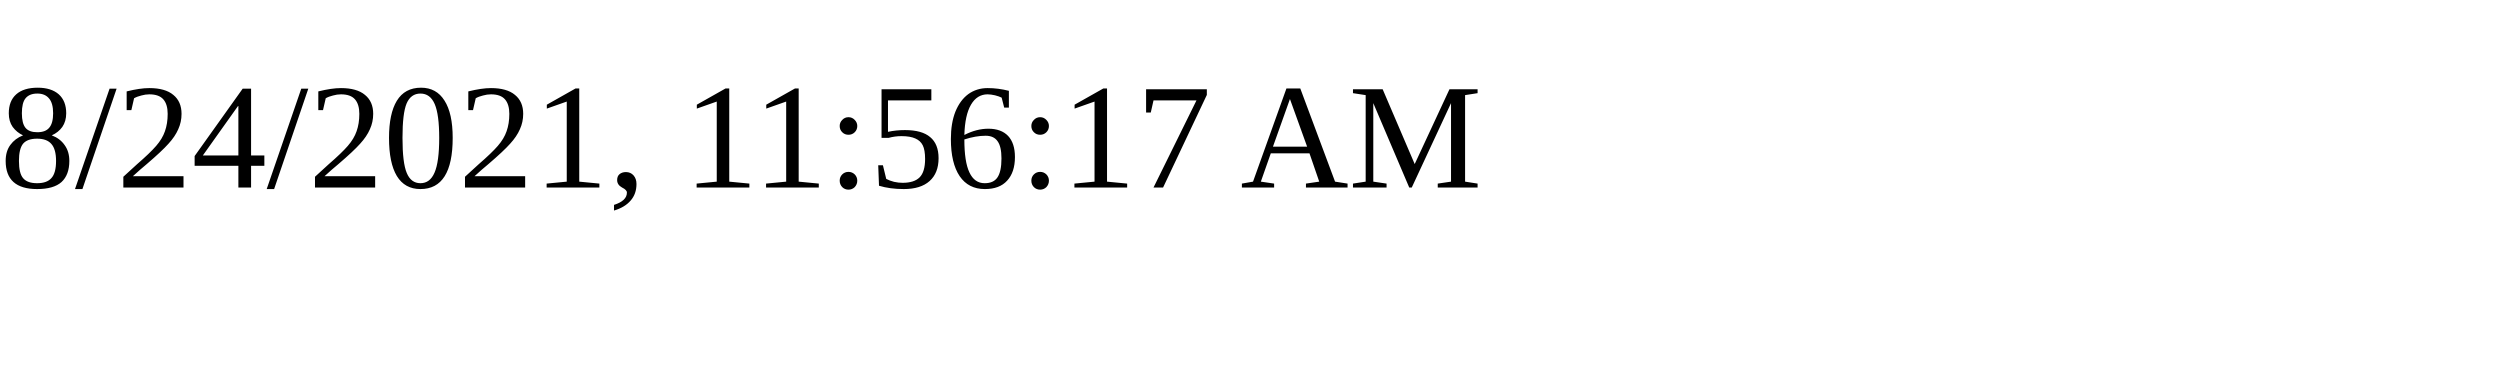
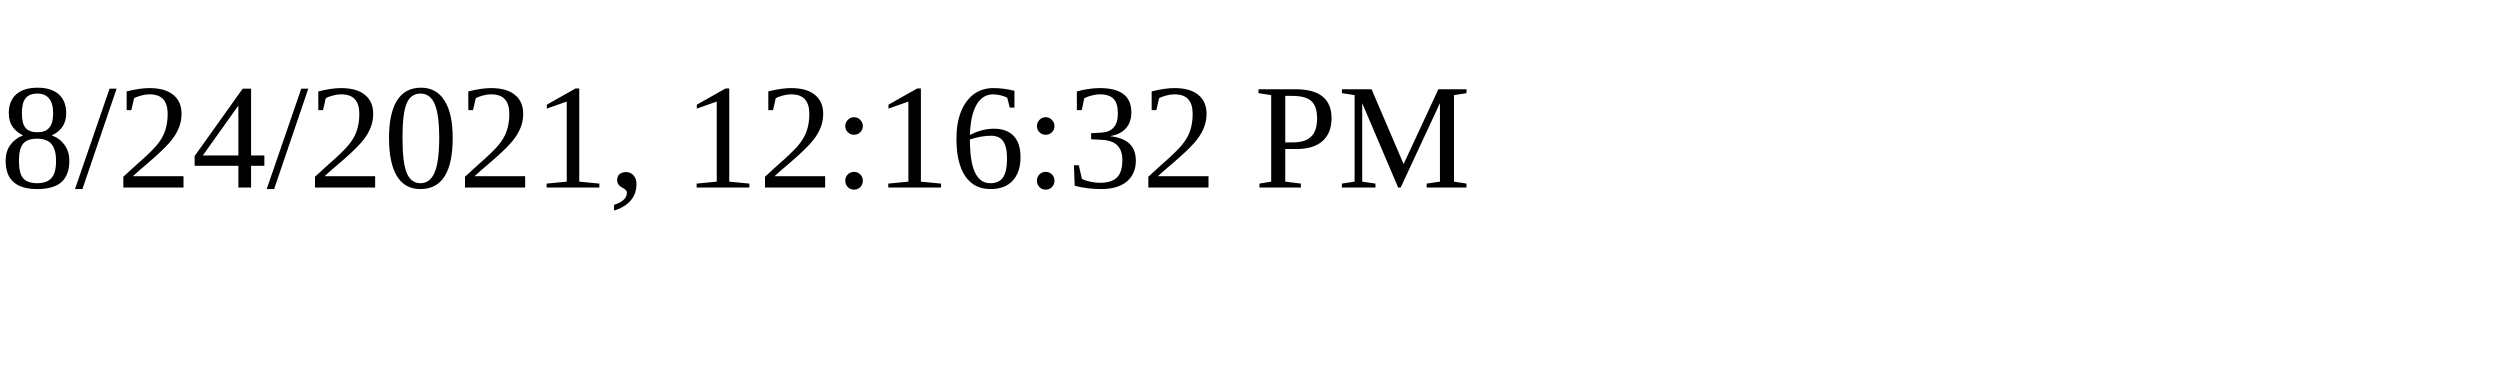
<svg xmlns="http://www.w3.org/2000/svg" height="30" width="200">
-   <text x="0" y="15">8/24/2021, 11:56:17 AM</text>
+   <text x="0" y="15">8/24/2021, 12:16:32 PM</text>
</svg>
